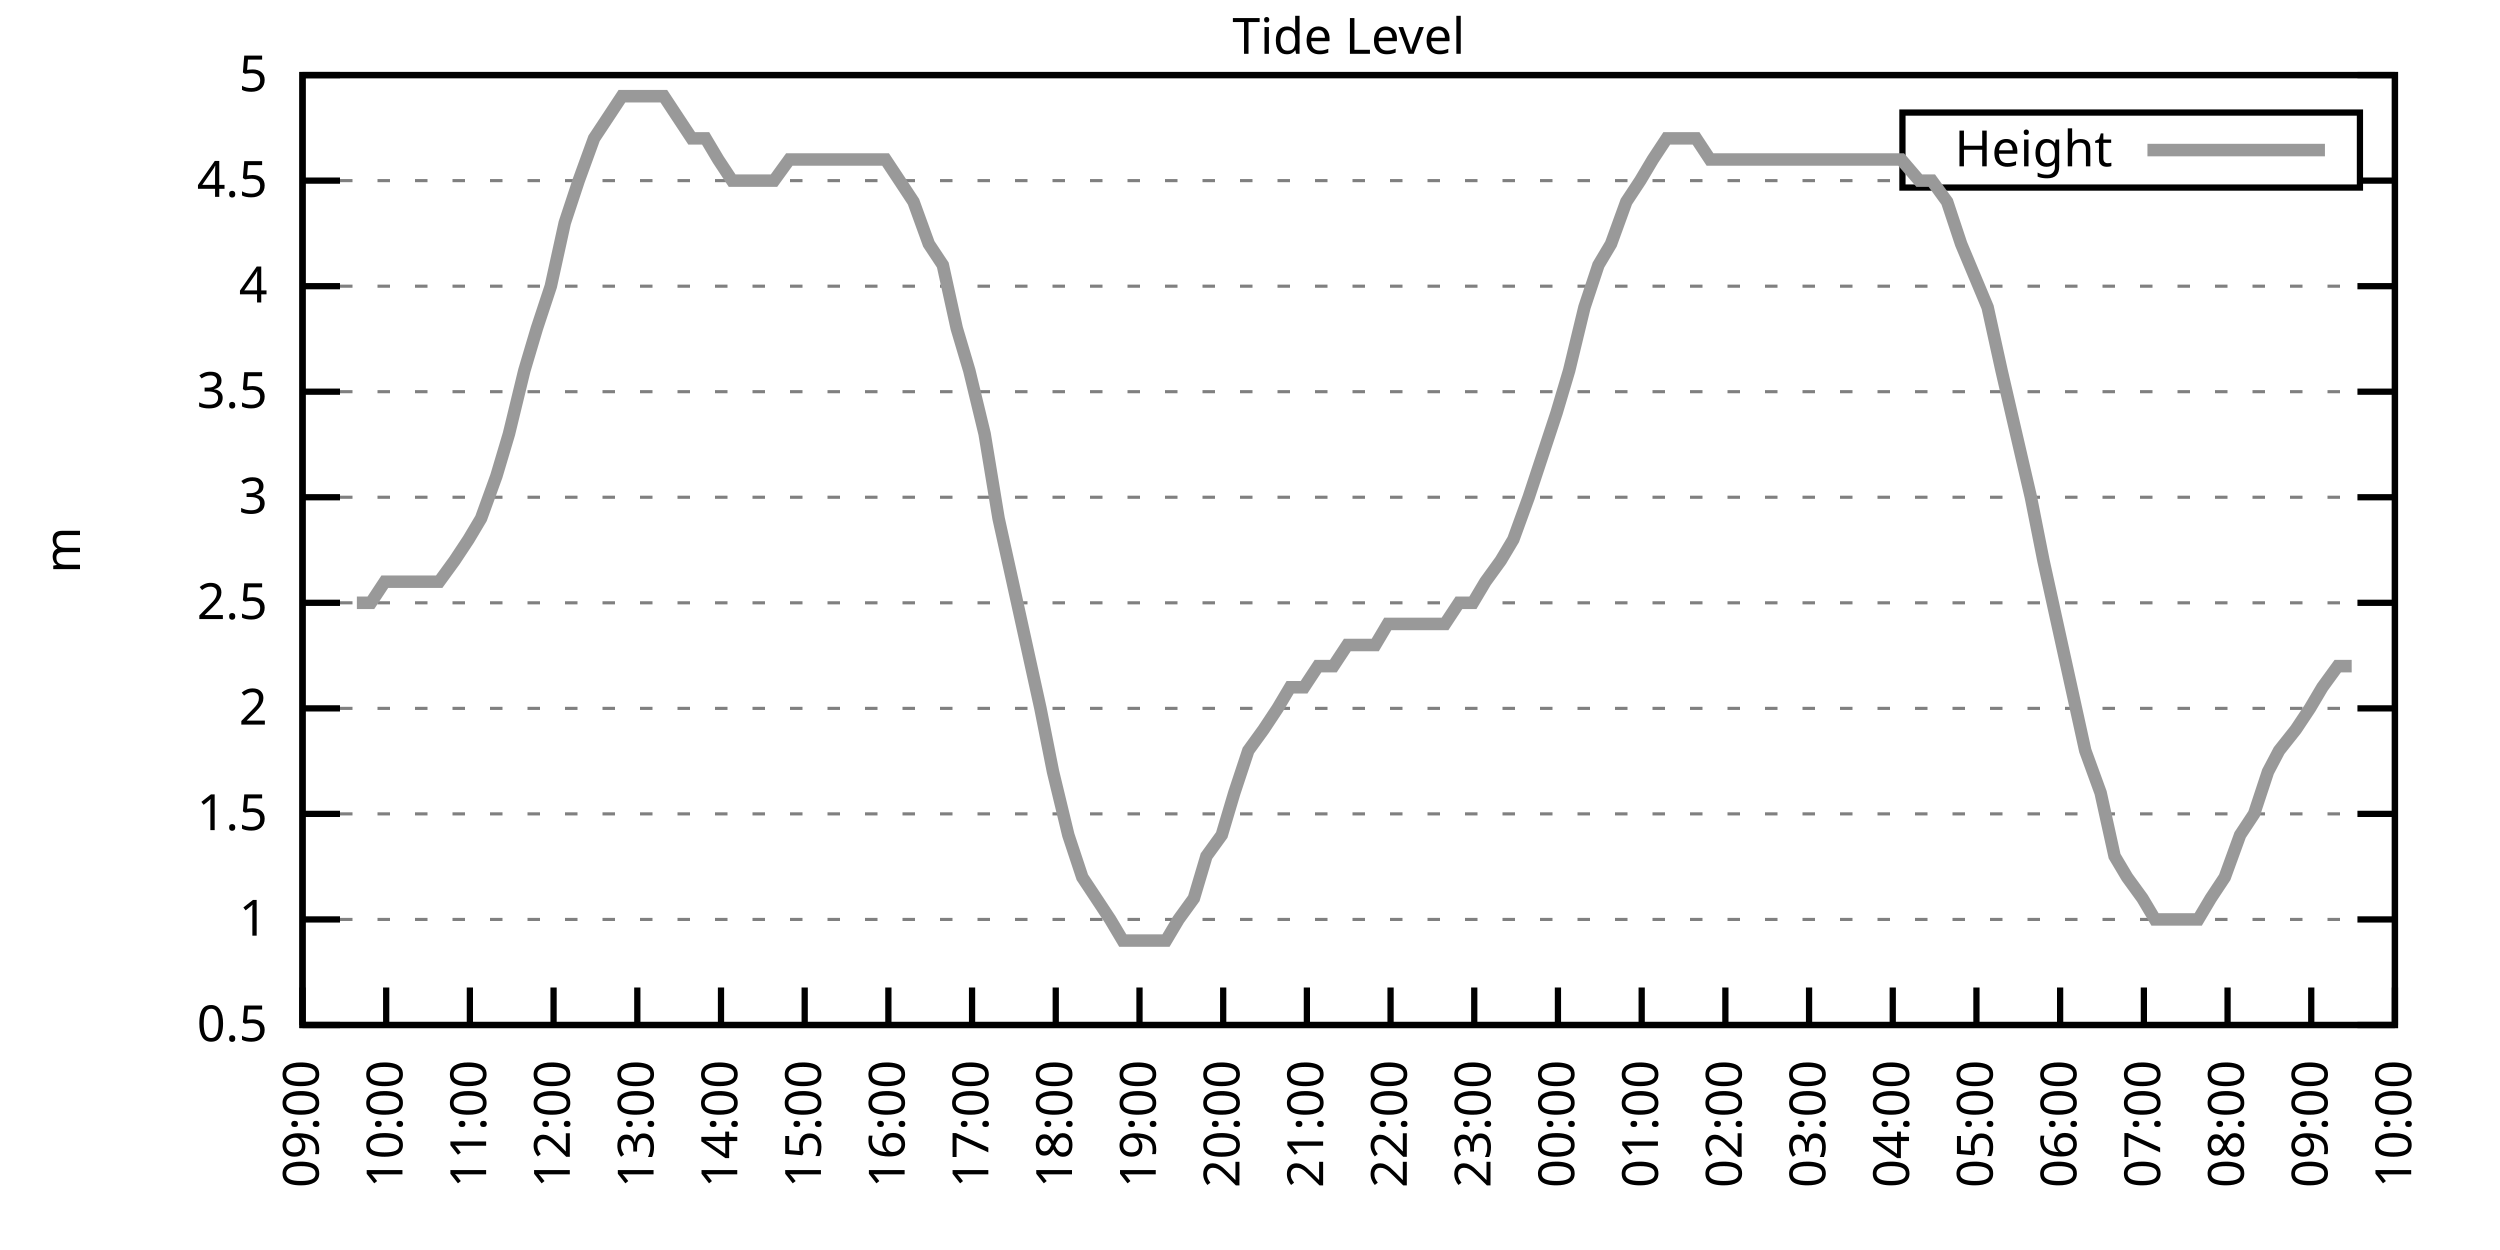
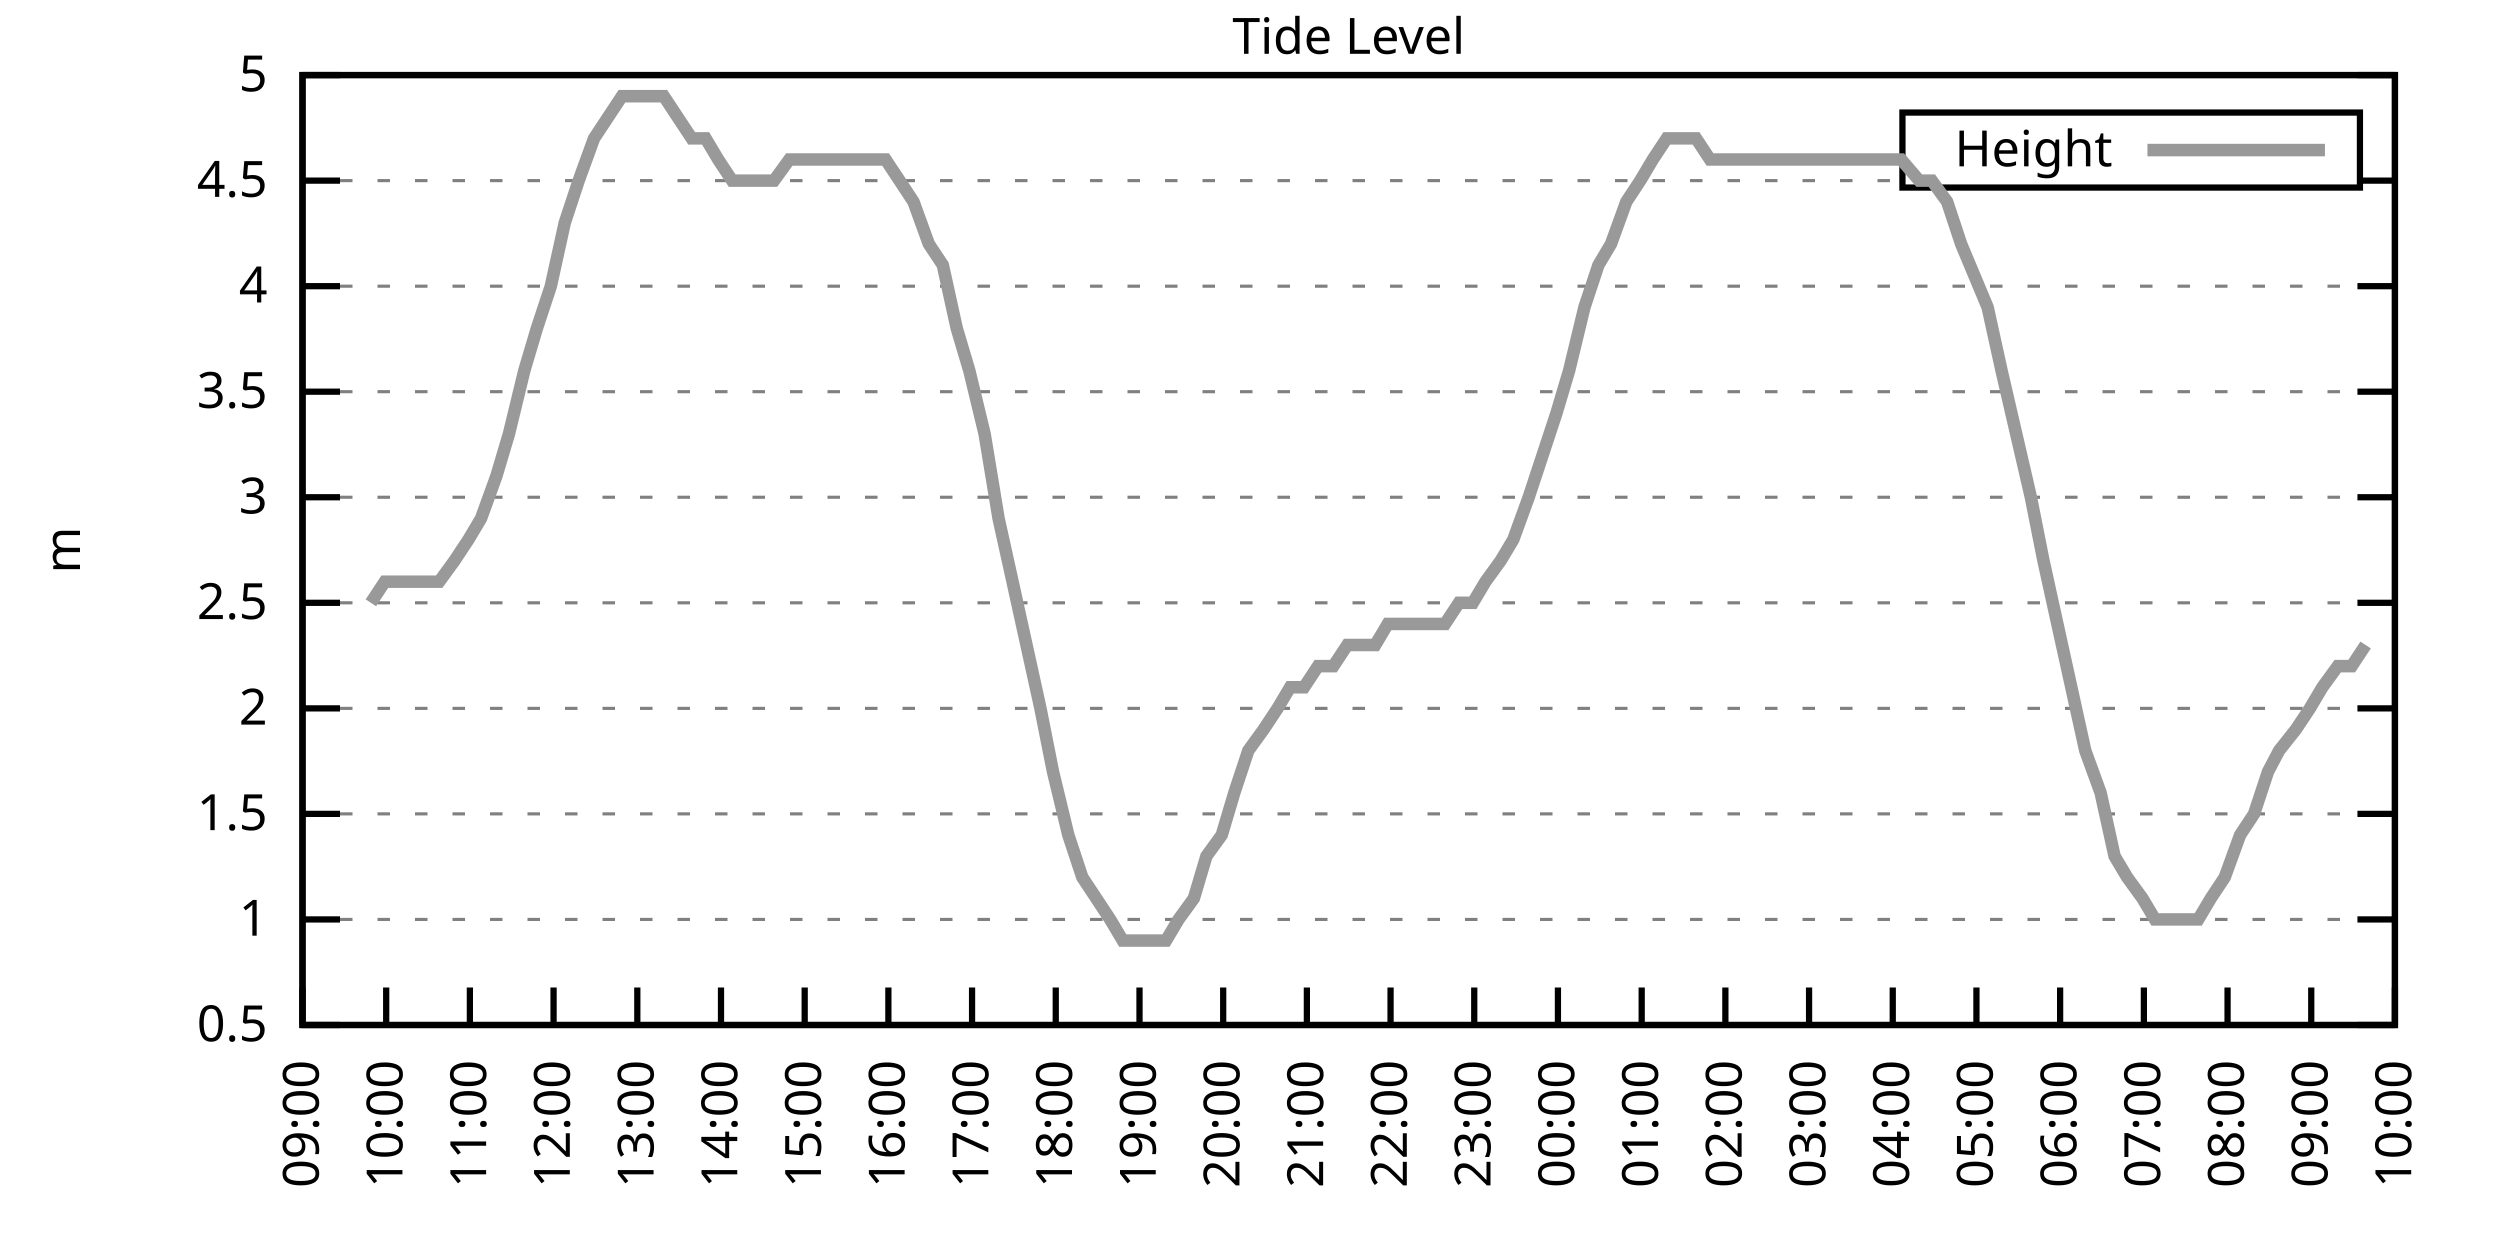
<svg xmlns="http://www.w3.org/2000/svg" xmlns:xlink="http://www.w3.org/1999/xlink" width="400" height="200" viewBox="0 0 400 200">
  <g id="gnuplot_canvas">
    <rect x="0" y="0" width="400" height="200" fill="none" />
    <defs>
      <circle id="gpDot" r="0.5" stroke-width="0.5" stroke="currentColor" />
      <path id="gpPt0" stroke-width="0.333" stroke="currentColor" d="M-1,0 h2 M0,-1 v2" />
      <path id="gpPt1" stroke-width="0.333" stroke="currentColor" d="M-1,-1 L1,1 M1,-1 L-1,1" />
      <path id="gpPt2" stroke-width="0.333" stroke="currentColor" d="M-1,0 L1,0 M0,-1 L0,1 M-1,-1 L1,1 M-1,1 L1,-1" />
      <rect id="gpPt3" stroke-width="0.333" stroke="currentColor" x="-1" y="-1" width="2" height="2" />
      <rect id="gpPt4" stroke-width="0.333" stroke="currentColor" fill="currentColor" x="-1" y="-1" width="2" height="2" />
      <circle id="gpPt5" stroke-width="0.333" stroke="currentColor" cx="0" cy="0" r="1" />
      <use xlink:href="#gpPt5" id="gpPt6" fill="currentColor" stroke="none" />
      <path id="gpPt7" stroke-width="0.333" stroke="currentColor" d="M0,-1.33 L-1.33,0.67 L1.33,0.67 z" />
      <use xlink:href="#gpPt7" id="gpPt8" fill="currentColor" stroke="none" />
      <use xlink:href="#gpPt7" id="gpPt9" stroke="currentColor" transform="rotate(180)" />
      <use xlink:href="#gpPt9" id="gpPt10" fill="currentColor" stroke="none" />
      <use xlink:href="#gpPt3" id="gpPt11" stroke="currentColor" transform="rotate(45)" />
      <use xlink:href="#gpPt11" id="gpPt12" fill="currentColor" stroke="none" />
      <path id="gpPt13" stroke-width="0.333" stroke="currentColor" d="M0,1.330 L1.265,0.411 L0.782,-1.067 L-0.782,-1.076 L-1.265,0.411 z" />
      <use xlink:href="#gpPt13" id="gpPt14" fill="currentColor" stroke="none" />
      <filter id="textbox" filterUnits="objectBoundingBox" x="0" y="0" height="1" width="1">
        <feFlood flood-color="white" flood-opacity="1" result="bgnd" />
        <feComposite in="SourceGraphic" in2="bgnd" operator="atop" />
      </filter>
      <filter id="greybox" filterUnits="objectBoundingBox" x="0" y="0" height="1" width="1">
        <feFlood flood-color="lightgrey" flood-opacity="1" result="grey" />
        <feComposite in="SourceGraphic" in2="grey" operator="atop" />
      </filter>
    </defs>
    <g fill="none" color="white" stroke="currentColor" stroke-width="1.00" stroke-linecap="butt" stroke-linejoin="miter">
</g>
    <g fill="none" color="black" stroke="currentColor" stroke-width="1.00" stroke-linecap="butt" stroke-linejoin="miter">
      <g stroke="none" shape-rendering="crispEdges">
        <polygon fill="rgb(255, 255, 255)" points="48.40,164.00 383.18,164.00 383.18,12.02 48.40,12.02 " />
      </g>
    </g>
    <g fill="none" color="black" stroke="currentColor" stroke-width="1.00" stroke-linecap="butt" stroke-linejoin="miter">
</g>
    <g fill="none" color="black" stroke="black" stroke-width="0.50" stroke-linecap="butt" stroke-linejoin="miter">
</g>
    <g fill="none" color="gray" stroke="currentColor" stroke-width="0.50" stroke-linecap="butt" stroke-linejoin="miter">
      <path stroke="gray" stroke-dasharray="2,4" class="gridline" d="M48.40,164.00 L383.19,164.00  " />
    </g>
    <g fill="none" color="gray" stroke="gray" stroke-width="1.00" stroke-linecap="butt" stroke-linejoin="miter">
</g>
    <g fill="none" color="black" stroke="currentColor" stroke-width="1.00" stroke-linecap="butt" stroke-linejoin="miter">
      <path stroke="black" d="M48.40,164.00 L54.40,164.00 M383.19,164.00 L377.19,164.00  " />
      <g transform="translate(42.80,166.60)" stroke="none" fill="black" font-family="Sans" font-size="8.00" text-anchor="end">
        <text>
          <tspan font-family="Sans"> 0.5</tspan>
        </text>
      </g>
    </g>
    <g fill="none" color="black" stroke="currentColor" stroke-width="1.00" stroke-linecap="butt" stroke-linejoin="miter">
</g>
    <g fill="none" color="black" stroke="black" stroke-width="0.50" stroke-linecap="butt" stroke-linejoin="miter">
</g>
    <g fill="none" color="gray" stroke="currentColor" stroke-width="0.50" stroke-linecap="butt" stroke-linejoin="miter">
      <path stroke="gray" stroke-dasharray="2,4" class="gridline" d="M48.40,147.11 L383.19,147.11  " />
    </g>
    <g fill="none" color="gray" stroke="gray" stroke-width="1.00" stroke-linecap="butt" stroke-linejoin="miter">
</g>
    <g fill="none" color="black" stroke="currentColor" stroke-width="1.00" stroke-linecap="butt" stroke-linejoin="miter">
      <path stroke="black" d="M48.40,147.11 L54.40,147.11 M383.19,147.11 L377.19,147.11  " />
      <g transform="translate(42.80,149.71)" stroke="none" fill="black" font-family="Sans" font-size="8.00" text-anchor="end">
        <text>
          <tspan font-family="Sans"> 1</tspan>
        </text>
      </g>
    </g>
    <g fill="none" color="black" stroke="currentColor" stroke-width="1.00" stroke-linecap="butt" stroke-linejoin="miter">
</g>
    <g fill="none" color="black" stroke="black" stroke-width="0.50" stroke-linecap="butt" stroke-linejoin="miter">
</g>
    <g fill="none" color="gray" stroke="currentColor" stroke-width="0.50" stroke-linecap="butt" stroke-linejoin="miter">
      <path stroke="gray" stroke-dasharray="2,4" class="gridline" d="M48.40,130.22 L383.19,130.22  " />
    </g>
    <g fill="none" color="gray" stroke="gray" stroke-width="1.00" stroke-linecap="butt" stroke-linejoin="miter">
</g>
    <g fill="none" color="black" stroke="currentColor" stroke-width="1.00" stroke-linecap="butt" stroke-linejoin="miter">
      <path stroke="black" d="M48.40,130.22 L54.40,130.22 M383.19,130.22 L377.19,130.22  " />
      <g transform="translate(42.80,132.82)" stroke="none" fill="black" font-family="Sans" font-size="8.00" text-anchor="end">
        <text>
          <tspan font-family="Sans"> 1.5</tspan>
        </text>
      </g>
    </g>
    <g fill="none" color="black" stroke="currentColor" stroke-width="1.00" stroke-linecap="butt" stroke-linejoin="miter">
</g>
    <g fill="none" color="black" stroke="black" stroke-width="0.50" stroke-linecap="butt" stroke-linejoin="miter">
</g>
    <g fill="none" color="gray" stroke="currentColor" stroke-width="0.50" stroke-linecap="butt" stroke-linejoin="miter">
      <path stroke="gray" stroke-dasharray="2,4" class="gridline" d="M48.40,113.34 L383.19,113.34  " />
    </g>
    <g fill="none" color="gray" stroke="gray" stroke-width="1.00" stroke-linecap="butt" stroke-linejoin="miter">
</g>
    <g fill="none" color="black" stroke="currentColor" stroke-width="1.00" stroke-linecap="butt" stroke-linejoin="miter">
      <path stroke="black" d="M48.40,113.34 L54.40,113.34 M383.19,113.34 L377.19,113.34  " />
      <g transform="translate(42.80,115.94)" stroke="none" fill="black" font-family="Sans" font-size="8.00" text-anchor="end">
        <text>
          <tspan font-family="Sans"> 2</tspan>
        </text>
      </g>
    </g>
    <g fill="none" color="black" stroke="currentColor" stroke-width="1.00" stroke-linecap="butt" stroke-linejoin="miter">
</g>
    <g fill="none" color="black" stroke="black" stroke-width="0.50" stroke-linecap="butt" stroke-linejoin="miter">
</g>
    <g fill="none" color="gray" stroke="currentColor" stroke-width="0.50" stroke-linecap="butt" stroke-linejoin="miter">
      <path stroke="gray" stroke-dasharray="2,4" class="gridline" d="M48.40,96.45 L383.19,96.45  " />
    </g>
    <g fill="none" color="gray" stroke="gray" stroke-width="1.00" stroke-linecap="butt" stroke-linejoin="miter">
</g>
    <g fill="none" color="black" stroke="currentColor" stroke-width="1.00" stroke-linecap="butt" stroke-linejoin="miter">
      <path stroke="black" d="M48.40,96.45 L54.40,96.45 M383.19,96.45 L377.19,96.45  " />
      <g transform="translate(42.80,99.05)" stroke="none" fill="black" font-family="Sans" font-size="8.00" text-anchor="end">
        <text>
          <tspan font-family="Sans"> 2.5</tspan>
        </text>
      </g>
    </g>
    <g fill="none" color="black" stroke="currentColor" stroke-width="1.00" stroke-linecap="butt" stroke-linejoin="miter">
</g>
    <g fill="none" color="black" stroke="black" stroke-width="0.50" stroke-linecap="butt" stroke-linejoin="miter">
</g>
    <g fill="none" color="gray" stroke="currentColor" stroke-width="0.50" stroke-linecap="butt" stroke-linejoin="miter">
      <path stroke="gray" stroke-dasharray="2,4" class="gridline" d="M48.40,79.56 L383.19,79.56  " />
    </g>
    <g fill="none" color="gray" stroke="gray" stroke-width="1.00" stroke-linecap="butt" stroke-linejoin="miter">
</g>
    <g fill="none" color="black" stroke="currentColor" stroke-width="1.00" stroke-linecap="butt" stroke-linejoin="miter">
      <path stroke="black" d="M48.40,79.56 L54.40,79.56 M383.19,79.56 L377.19,79.56  " />
      <g transform="translate(42.80,82.16)" stroke="none" fill="black" font-family="Sans" font-size="8.00" text-anchor="end">
        <text>
          <tspan font-family="Sans"> 3</tspan>
        </text>
      </g>
    </g>
    <g fill="none" color="black" stroke="currentColor" stroke-width="1.00" stroke-linecap="butt" stroke-linejoin="miter">
</g>
    <g fill="none" color="black" stroke="black" stroke-width="0.50" stroke-linecap="butt" stroke-linejoin="miter">
</g>
    <g fill="none" color="gray" stroke="currentColor" stroke-width="0.50" stroke-linecap="butt" stroke-linejoin="miter">
      <path stroke="gray" stroke-dasharray="2,4" class="gridline" d="M48.40,62.67 L383.19,62.67  " />
    </g>
    <g fill="none" color="gray" stroke="gray" stroke-width="1.00" stroke-linecap="butt" stroke-linejoin="miter">
</g>
    <g fill="none" color="black" stroke="currentColor" stroke-width="1.00" stroke-linecap="butt" stroke-linejoin="miter">
      <path stroke="black" d="M48.40,62.67 L54.40,62.67 M383.19,62.67 L377.19,62.67  " />
      <g transform="translate(42.80,65.27)" stroke="none" fill="black" font-family="Sans" font-size="8.00" text-anchor="end">
        <text>
          <tspan font-family="Sans"> 3.5</tspan>
        </text>
      </g>
    </g>
    <g fill="none" color="black" stroke="currentColor" stroke-width="1.00" stroke-linecap="butt" stroke-linejoin="miter">
</g>
    <g fill="none" color="black" stroke="black" stroke-width="0.50" stroke-linecap="butt" stroke-linejoin="miter">
</g>
    <g fill="none" color="gray" stroke="currentColor" stroke-width="0.50" stroke-linecap="butt" stroke-linejoin="miter">
      <path stroke="gray" stroke-dasharray="2,4" class="gridline" d="M48.40,45.79 L383.19,45.79  " />
    </g>
    <g fill="none" color="gray" stroke="gray" stroke-width="1.00" stroke-linecap="butt" stroke-linejoin="miter">
</g>
    <g fill="none" color="black" stroke="currentColor" stroke-width="1.00" stroke-linecap="butt" stroke-linejoin="miter">
      <path stroke="black" d="M48.40,45.79 L54.40,45.79 M383.19,45.79 L377.19,45.79  " />
      <g transform="translate(42.80,48.39)" stroke="none" fill="black" font-family="Sans" font-size="8.00" text-anchor="end">
        <text>
          <tspan font-family="Sans"> 4</tspan>
        </text>
      </g>
    </g>
    <g fill="none" color="black" stroke="currentColor" stroke-width="1.00" stroke-linecap="butt" stroke-linejoin="miter">
</g>
    <g fill="none" color="black" stroke="black" stroke-width="0.50" stroke-linecap="butt" stroke-linejoin="miter">
</g>
    <g fill="none" color="gray" stroke="currentColor" stroke-width="0.50" stroke-linecap="butt" stroke-linejoin="miter">
      <path stroke="gray" stroke-dasharray="2,4" class="gridline" d="M48.40,28.90 L304.39,28.90 M377.59,28.90 L383.19,28.90  " />
    </g>
    <g fill="none" color="gray" stroke="gray" stroke-width="1.00" stroke-linecap="butt" stroke-linejoin="miter">
</g>
    <g fill="none" color="black" stroke="currentColor" stroke-width="1.00" stroke-linecap="butt" stroke-linejoin="miter">
      <path stroke="black" d="M48.40,28.90 L54.40,28.90 M383.19,28.90 L377.19,28.90  " />
      <g transform="translate(42.80,31.50)" stroke="none" fill="black" font-family="Sans" font-size="8.00" text-anchor="end">
        <text>
          <tspan font-family="Sans"> 4.5</tspan>
        </text>
      </g>
    </g>
    <g fill="none" color="black" stroke="currentColor" stroke-width="1.00" stroke-linecap="butt" stroke-linejoin="miter">
</g>
    <g fill="none" color="black" stroke="black" stroke-width="0.50" stroke-linecap="butt" stroke-linejoin="miter">
</g>
    <g fill="none" color="gray" stroke="currentColor" stroke-width="0.50" stroke-linecap="butt" stroke-linejoin="miter">
      <path stroke="gray" stroke-dasharray="2,4" class="gridline" d="M48.40,12.01 L383.19,12.01  " />
    </g>
    <g fill="none" color="gray" stroke="gray" stroke-width="1.00" stroke-linecap="butt" stroke-linejoin="miter">
</g>
    <g fill="none" color="black" stroke="currentColor" stroke-width="1.00" stroke-linecap="butt" stroke-linejoin="miter">
      <path stroke="black" d="M48.40,12.01 L54.40,12.01 M383.19,12.01 L377.19,12.01  " />
      <g transform="translate(42.80,14.61)" stroke="none" fill="black" font-family="Sans" font-size="8.00" text-anchor="end">
        <text>
          <tspan font-family="Sans"> 5</tspan>
        </text>
      </g>
    </g>
    <g fill="none" color="black" stroke="currentColor" stroke-width="1.00" stroke-linecap="butt" stroke-linejoin="miter">
      <path stroke="black" d="M48.40,164.00 L48.40,158.00  " />
      <g transform="translate(51.00,169.60) rotate(270.00)" stroke="none" fill="black" font-family="Sans" font-size="8.00" text-anchor="end">
        <text>
          <tspan font-family="Sans">09:00</tspan>
        </text>
      </g>
    </g>
    <g fill="none" color="black" stroke="currentColor" stroke-width="1.00" stroke-linecap="butt" stroke-linejoin="miter">
      <path stroke="black" d="M61.79,164.00 L61.79,158.00  " />
      <g transform="translate(64.39,169.60) rotate(270.00)" stroke="none" fill="black" font-family="Sans" font-size="8.00" text-anchor="end">
        <text>
          <tspan font-family="Sans">10:00</tspan>
        </text>
      </g>
    </g>
    <g fill="none" color="black" stroke="currentColor" stroke-width="1.00" stroke-linecap="butt" stroke-linejoin="miter">
      <path stroke="black" d="M75.18,164.00 L75.18,158.00  " />
      <g transform="translate(77.78,169.60) rotate(270.00)" stroke="none" fill="black" font-family="Sans" font-size="8.00" text-anchor="end">
        <text>
          <tspan font-family="Sans">11:00</tspan>
        </text>
      </g>
    </g>
    <g fill="none" color="black" stroke="currentColor" stroke-width="1.00" stroke-linecap="butt" stroke-linejoin="miter">
      <path stroke="black" d="M88.57,164.00 L88.57,158.00  " />
      <g transform="translate(91.17,169.60) rotate(270.00)" stroke="none" fill="black" font-family="Sans" font-size="8.00" text-anchor="end">
        <text>
          <tspan font-family="Sans">12:00</tspan>
        </text>
      </g>
    </g>
    <g fill="none" color="black" stroke="currentColor" stroke-width="1.00" stroke-linecap="butt" stroke-linejoin="miter">
      <path stroke="black" d="M101.97,164.00 L101.97,158.00  " />
      <g transform="translate(104.57,169.60) rotate(270.00)" stroke="none" fill="black" font-family="Sans" font-size="8.00" text-anchor="end">
        <text>
          <tspan font-family="Sans">13:00</tspan>
        </text>
      </g>
    </g>
    <g fill="none" color="black" stroke="currentColor" stroke-width="1.00" stroke-linecap="butt" stroke-linejoin="miter">
      <path stroke="black" d="M115.36,164.00 L115.36,158.00  " />
      <g transform="translate(117.96,169.60) rotate(270.00)" stroke="none" fill="black" font-family="Sans" font-size="8.00" text-anchor="end">
        <text>
          <tspan font-family="Sans">14:00</tspan>
        </text>
      </g>
    </g>
    <g fill="none" color="black" stroke="currentColor" stroke-width="1.00" stroke-linecap="butt" stroke-linejoin="miter">
      <path stroke="black" d="M128.75,164.00 L128.75,158.00  " />
      <g transform="translate(131.35,169.60) rotate(270.00)" stroke="none" fill="black" font-family="Sans" font-size="8.00" text-anchor="end">
        <text>
          <tspan font-family="Sans">15:00</tspan>
        </text>
      </g>
    </g>
    <g fill="none" color="black" stroke="currentColor" stroke-width="1.00" stroke-linecap="butt" stroke-linejoin="miter">
      <path stroke="black" d="M142.14,164.00 L142.14,158.00  " />
      <g transform="translate(144.74,169.60) rotate(270.00)" stroke="none" fill="black" font-family="Sans" font-size="8.00" text-anchor="end">
        <text>
          <tspan font-family="Sans">16:00</tspan>
        </text>
      </g>
    </g>
    <g fill="none" color="black" stroke="currentColor" stroke-width="1.00" stroke-linecap="butt" stroke-linejoin="miter">
      <path stroke="black" d="M155.53,164.00 L155.53,158.00  " />
      <g transform="translate(158.13,169.60) rotate(270.00)" stroke="none" fill="black" font-family="Sans" font-size="8.00" text-anchor="end">
        <text>
          <tspan font-family="Sans">17:00</tspan>
        </text>
      </g>
    </g>
    <g fill="none" color="black" stroke="currentColor" stroke-width="1.00" stroke-linecap="butt" stroke-linejoin="miter">
      <path stroke="black" d="M168.92,164.00 L168.92,158.00  " />
      <g transform="translate(171.52,169.60) rotate(270.00)" stroke="none" fill="black" font-family="Sans" font-size="8.00" text-anchor="end">
        <text>
          <tspan font-family="Sans">18:00</tspan>
        </text>
      </g>
    </g>
    <g fill="none" color="black" stroke="currentColor" stroke-width="1.00" stroke-linecap="butt" stroke-linejoin="miter">
      <path stroke="black" d="M182.32,164.00 L182.32,158.00  " />
      <g transform="translate(184.92,169.60) rotate(270.00)" stroke="none" fill="black" font-family="Sans" font-size="8.00" text-anchor="end">
        <text>
          <tspan font-family="Sans">19:00</tspan>
        </text>
      </g>
    </g>
    <g fill="none" color="black" stroke="currentColor" stroke-width="1.00" stroke-linecap="butt" stroke-linejoin="miter">
      <path stroke="black" d="M195.71,164.00 L195.71,158.00  " />
      <g transform="translate(198.31,169.60) rotate(270.00)" stroke="none" fill="black" font-family="Sans" font-size="8.00" text-anchor="end">
        <text>
          <tspan font-family="Sans">20:00</tspan>
        </text>
      </g>
    </g>
    <g fill="none" color="black" stroke="currentColor" stroke-width="1.00" stroke-linecap="butt" stroke-linejoin="miter">
      <path stroke="black" d="M209.10,164.00 L209.10,158.00  " />
      <g transform="translate(211.70,169.60) rotate(270.00)" stroke="none" fill="black" font-family="Sans" font-size="8.00" text-anchor="end">
        <text>
          <tspan font-family="Sans">21:00</tspan>
        </text>
      </g>
    </g>
    <g fill="none" color="black" stroke="currentColor" stroke-width="1.00" stroke-linecap="butt" stroke-linejoin="miter">
      <path stroke="black" d="M222.49,164.00 L222.49,158.00  " />
      <g transform="translate(225.09,169.60) rotate(270.00)" stroke="none" fill="black" font-family="Sans" font-size="8.00" text-anchor="end">
        <text>
          <tspan font-family="Sans">22:00</tspan>
        </text>
      </g>
    </g>
    <g fill="none" color="black" stroke="currentColor" stroke-width="1.00" stroke-linecap="butt" stroke-linejoin="miter">
      <path stroke="black" d="M235.88,164.00 L235.88,158.00  " />
      <g transform="translate(238.48,169.60) rotate(270.00)" stroke="none" fill="black" font-family="Sans" font-size="8.00" text-anchor="end">
        <text>
          <tspan font-family="Sans">23:00</tspan>
        </text>
      </g>
    </g>
    <g fill="none" color="black" stroke="currentColor" stroke-width="1.00" stroke-linecap="butt" stroke-linejoin="miter">
      <path stroke="black" d="M249.27,164.00 L249.27,158.00  " />
      <g transform="translate(251.87,169.60) rotate(270.00)" stroke="none" fill="black" font-family="Sans" font-size="8.00" text-anchor="end">
        <text>
          <tspan font-family="Sans">00:00</tspan>
        </text>
      </g>
    </g>
    <g fill="none" color="black" stroke="currentColor" stroke-width="1.00" stroke-linecap="butt" stroke-linejoin="miter">
      <path stroke="black" d="M262.67,164.00 L262.67,158.00  " />
      <g transform="translate(265.27,169.60) rotate(270.00)" stroke="none" fill="black" font-family="Sans" font-size="8.00" text-anchor="end">
        <text>
          <tspan font-family="Sans">01:00</tspan>
        </text>
      </g>
    </g>
    <g fill="none" color="black" stroke="currentColor" stroke-width="1.00" stroke-linecap="butt" stroke-linejoin="miter">
      <path stroke="black" d="M276.06,164.00 L276.06,158.00  " />
      <g transform="translate(278.66,169.60) rotate(270.00)" stroke="none" fill="black" font-family="Sans" font-size="8.00" text-anchor="end">
        <text>
          <tspan font-family="Sans">02:00</tspan>
        </text>
      </g>
    </g>
    <g fill="none" color="black" stroke="currentColor" stroke-width="1.00" stroke-linecap="butt" stroke-linejoin="miter">
      <path stroke="black" d="M289.45,164.00 L289.45,158.00  " />
      <g transform="translate(292.05,169.60) rotate(270.00)" stroke="none" fill="black" font-family="Sans" font-size="8.00" text-anchor="end">
        <text>
          <tspan font-family="Sans">03:00</tspan>
        </text>
      </g>
    </g>
    <g fill="none" color="black" stroke="currentColor" stroke-width="1.00" stroke-linecap="butt" stroke-linejoin="miter">
      <path stroke="black" d="M302.84,164.00 L302.84,158.00  " />
      <g transform="translate(305.44,169.60) rotate(270.00)" stroke="none" fill="black" font-family="Sans" font-size="8.00" text-anchor="end">
        <text>
          <tspan font-family="Sans">04:00</tspan>
        </text>
      </g>
    </g>
    <g fill="none" color="black" stroke="currentColor" stroke-width="1.00" stroke-linecap="butt" stroke-linejoin="miter">
      <path stroke="black" d="M316.23,164.00 L316.23,158.00  " />
      <g transform="translate(318.83,169.60) rotate(270.00)" stroke="none" fill="black" font-family="Sans" font-size="8.00" text-anchor="end">
        <text>
          <tspan font-family="Sans">05:00</tspan>
        </text>
      </g>
    </g>
    <g fill="none" color="black" stroke="currentColor" stroke-width="1.00" stroke-linecap="butt" stroke-linejoin="miter">
      <path stroke="black" d="M329.62,164.00 L329.62,158.00  " />
      <g transform="translate(332.22,169.60) rotate(270.00)" stroke="none" fill="black" font-family="Sans" font-size="8.00" text-anchor="end">
        <text>
          <tspan font-family="Sans">06:00</tspan>
        </text>
      </g>
    </g>
    <g fill="none" color="black" stroke="currentColor" stroke-width="1.00" stroke-linecap="butt" stroke-linejoin="miter">
      <path stroke="black" d="M343.02,164.00 L343.02,158.00  " />
      <g transform="translate(345.62,169.60) rotate(270.00)" stroke="none" fill="black" font-family="Sans" font-size="8.00" text-anchor="end">
        <text>
          <tspan font-family="Sans">07:00</tspan>
        </text>
      </g>
    </g>
    <g fill="none" color="black" stroke="currentColor" stroke-width="1.00" stroke-linecap="butt" stroke-linejoin="miter">
      <path stroke="black" d="M356.41,164.00 L356.41,158.00  " />
      <g transform="translate(359.01,169.60) rotate(270.00)" stroke="none" fill="black" font-family="Sans" font-size="8.00" text-anchor="end">
        <text>
          <tspan font-family="Sans">08:00</tspan>
        </text>
      </g>
    </g>
    <g fill="none" color="black" stroke="currentColor" stroke-width="1.00" stroke-linecap="butt" stroke-linejoin="miter">
      <path stroke="black" d="M369.80,164.00 L369.80,158.00  " />
      <g transform="translate(372.40,169.60) rotate(270.00)" stroke="none" fill="black" font-family="Sans" font-size="8.00" text-anchor="end">
        <text>
          <tspan font-family="Sans">09:00</tspan>
        </text>
      </g>
    </g>
    <g fill="none" color="black" stroke="currentColor" stroke-width="1.00" stroke-linecap="butt" stroke-linejoin="miter">
      <path stroke="black" d="M383.19,164.00 L383.19,158.00  " />
      <g transform="translate(385.79,169.60) rotate(270.00)" stroke="none" fill="black" font-family="Sans" font-size="8.00" text-anchor="end">
        <text>
          <tspan font-family="Sans">10:00</tspan>
        </text>
      </g>
    </g>
    <g fill="none" color="black" stroke="currentColor" stroke-width="1.00" stroke-linecap="butt" stroke-linejoin="miter">
</g>
    <g fill="none" color="black" stroke="currentColor" stroke-width="1.00" stroke-linecap="butt" stroke-linejoin="miter">
      <path stroke="black" d="M48.40,12.01 L48.40,164.00 L383.19,164.00 L383.19,12.01 L48.40,12.01 Z  " />
    </g>
    <g fill="none" color="black" stroke="currentColor" stroke-width="1.00" stroke-linecap="butt" stroke-linejoin="miter">
</g>
    <g fill="none" color="black" stroke="currentColor" stroke-width="1.00" stroke-linecap="butt" stroke-linejoin="miter">
      <path stroke="black" d="M304.39,30.01 L304.39,18.01 L377.59,18.01 L377.59,30.01 L304.39,30.01 Z  " />
    </g>
    <g id="Tide_level_plot_1">
      <g fill="none" color="white" stroke="black" stroke-width="2.00" stroke-linecap="butt" stroke-linejoin="miter">
</g>
      <g fill="none" color="black" stroke="currentColor" stroke-width="2.00" stroke-linecap="butt" stroke-linejoin="miter">
        <g transform="translate(337.99,26.61)" stroke="none" fill="black" font-family="Sans" font-size="8.00" text-anchor="end">
          <text>
            <tspan font-family="Sans">Height</tspan>
          </text>
        </g>
      </g>
      <g fill="none" color="black" stroke="currentColor" stroke-width="2.00" stroke-linecap="butt" stroke-linejoin="miter">
-         <path stroke="rgb(153, 153, 153)" d="M343.59,24.01 L371.99,24.01 M57.10,96.45 L59.34,96.45 L61.57,93.07 L63.58,93.07 L66.03,93.07 L68.04,93.07   L70.27,93.07 L72.73,89.69 L74.96,86.32 L76.97,82.94 L79.42,76.18 L81.43,69.43 L83.89,59.30 L85.90,52.54   L88.13,45.79 L90.36,35.65 L92.59,28.90 L95.05,22.14 L97.28,18.77 L99.51,15.39 L101.74,15.39 L103.75,15.39   L106.21,15.39 L108.44,18.77 L110.67,22.14 L112.90,22.14 L114.91,25.52 L117.14,28.90 L119.60,28.90 L121.83,28.90   L123.84,28.90 L126.29,25.52 L128.53,25.52 L130.76,25.52 L132.77,25.52 L135.22,25.52 L137.23,25.52 L139.46,25.52   L141.69,25.52 L143.93,28.90 L146.16,32.28 L148.61,39.03 L150.85,42.41 L153.08,52.54 L155.09,59.30 L157.54,69.43   L159.77,82.94 L162.01,93.07 L164.24,103.20 L166.47,113.34 L168.48,123.47 L170.93,133.60 L173.17,140.36 L175.40,143.73   L177.63,147.11 L179.64,150.49 L182.09,150.49 L184.10,150.49 L186.56,150.49 L188.57,147.11 L191.02,143.73 L193.03,136.98   L195.48,133.60 L197.49,126.85 L199.73,120.09 L202.18,116.71 L204.41,113.34 L206.42,109.96 L208.65,109.96 L210.88,106.58   L213.34,106.58 L215.57,103.20 L217.58,103.20 L220.04,103.20 L222.04,99.83 L224.28,99.83 L226.73,99.83 L228.96,99.83   L231.20,99.83 L233.43,96.45 L235.66,96.45 L237.67,93.07 L240.12,89.69 L242.13,86.32 L244.59,79.56 L246.82,72.81   L249.05,66.05 L251.06,59.30 L253.51,49.16 L255.75,42.41 L257.76,39.03 L260.21,32.28 L262.44,28.90 L264.45,25.52   L266.68,22.14 L268.92,22.14 L271.37,22.14 L273.60,25.52 L275.83,25.52 L277.84,25.52 L280.30,25.52 L282.53,25.52   L284.76,25.52 L286.77,25.52 L289.00,25.52 L291.23,25.52 L293.47,25.52 L295.70,25.52 L298.15,25.52 L300.39,25.52   L302.39,25.52 L304.18,25.52 L307.08,28.90 L309.09,28.90 L311.54,32.28 L313.78,39.03 L318.02,49.16 L320.25,59.30   L324.94,79.56 L326.95,89.69 L329.18,99.83 L331.41,109.96 L333.64,120.09 L336.10,126.85 L338.33,136.98 L340.34,140.36   L342.79,143.73 L344.80,147.11 L347.03,147.11 L349.49,147.11 L351.72,147.11 L353.73,143.73 L355.96,140.36 L358.42,133.60   L360.65,130.22 L362.88,123.47 L364.66,120.09 L367.34,116.71 L369.58,113.34 L371.58,109.96 L374.04,106.58 L376.27,106.58    " />
+         <path stroke="rgb(153, 153, 153)" d="M343.59,24.01 L371.99,24.01 M59.34,96.45 L61.57,93.07 L63.58,93.07 L66.03,93.07 L68.04,93.07 L70.27,93.07   L72.73,89.69 L74.96,86.32 L76.97,82.94 L79.42,76.18 L81.43,69.43 L83.89,59.30 L85.90,52.54 L88.13,45.79   L90.36,35.65 L92.59,28.90 L95.05,22.14 L97.28,18.77 L99.51,15.39 L101.74,15.39 L103.75,15.39 L106.21,15.39   L108.44,18.77 L110.67,22.14 L112.90,22.14 L114.91,25.52 L117.14,28.90 L119.60,28.90 L121.83,28.90 L123.84,28.90   L126.29,25.52 L128.53,25.52 L130.76,25.52 L132.77,25.52 L135.22,25.52 L137.23,25.52 L139.46,25.52 L141.69,25.52   L143.93,28.90 L146.16,32.28 L148.61,39.03 L150.85,42.41 L153.08,52.54 L155.09,59.30 L157.54,69.43 L159.77,82.94   L162.01,93.07 L164.24,103.20 L166.47,113.34 L168.48,123.47 L170.93,133.60 L173.17,140.36 L175.40,143.73 L177.63,147.11   L179.64,150.49 L182.09,150.49 L184.10,150.49 L186.56,150.49 L188.57,147.11 L191.02,143.73 L193.03,136.98 L195.48,133.60   L197.49,126.85 L199.73,120.09 L202.18,116.71 L204.41,113.34 L206.42,109.96 L208.65,109.96 L210.88,106.58 L213.34,106.58   L215.57,103.20 L217.58,103.20 L220.04,103.20 L222.04,99.83 L224.28,99.83 L226.73,99.83 L228.96,99.83 L231.20,99.83   L233.43,96.45 L235.66,96.45 L237.67,93.07 L240.12,89.69 L242.13,86.32 L244.59,79.56 L246.82,72.81 L249.05,66.05   L251.06,59.30 L253.51,49.16 L255.75,42.41 L257.76,39.03 L260.21,32.28 L262.44,28.90 L264.45,25.52 L266.68,22.14   L268.92,22.14 L271.37,22.14 L273.60,25.52 L275.83,25.52 L277.84,25.52 L280.30,25.52 L282.53,25.52 L284.76,25.52   L286.77,25.52 L289.00,25.52 L291.23,25.52 L293.47,25.52 L295.70,25.52 L298.15,25.52 L300.39,25.52 L302.39,25.52   L304.18,25.52 L307.08,28.90 L309.09,28.90 L311.54,32.28 L313.78,39.03 L318.02,49.16 L320.25,59.30 L324.94,79.56   L326.95,89.69 L329.18,99.83 L331.41,109.96 L333.64,120.09 L336.10,126.85 L338.33,136.98 L340.34,140.36 L342.79,143.73   L344.80,147.11 L347.03,147.11 L349.49,147.11 L351.72,147.11 L353.73,143.73 L355.96,140.36 L358.42,133.60 L360.65,130.22   L362.88,123.47 L364.66,120.09 L367.34,116.71 L369.58,113.34 L371.58,109.96 L374.04,106.58 L376.27,106.58 L378.50,103.20    " />
      </g>
    </g>
    <g fill="none" color="black" stroke="currentColor" stroke-width="2.00" stroke-linecap="butt" stroke-linejoin="miter">
</g>
    <g fill="none" color="black" stroke="black" stroke-width="1.00" stroke-linecap="butt" stroke-linejoin="miter">
</g>
    <g fill="none" color="black" stroke="currentColor" stroke-width="1.00" stroke-linecap="butt" stroke-linejoin="miter">
      <path stroke="black" d="M48.40,12.01 L48.40,164.00 L383.19,164.00 L383.19,12.01 L48.40,12.01 Z  " />
      <g transform="translate(12.80,88.01) rotate(270.00)" stroke="none" fill="black" font-family="Sans" font-size="8.00" text-anchor="middle">
        <text>
          <tspan font-family="Sans">m</tspan>
        </text>
      </g>
    </g>
    <g fill="none" color="black" stroke="currentColor" stroke-width="1.00" stroke-linecap="butt" stroke-linejoin="miter">
</g>
    <g fill="none" color="black" stroke="currentColor" stroke-width="1.00" stroke-linecap="butt" stroke-linejoin="miter">
      <g transform="translate(215.79,8.61)" stroke="none" fill="black" font-family="Sans" font-size="8.00" text-anchor="middle">
        <text>
          <tspan font-family="Sans">Tide Level</tspan>
        </text>
      </g>
    </g>
    <g fill="none" color="black" stroke="currentColor" stroke-width="1.00" stroke-linecap="butt" stroke-linejoin="miter">
</g>
  </g>
</svg>
